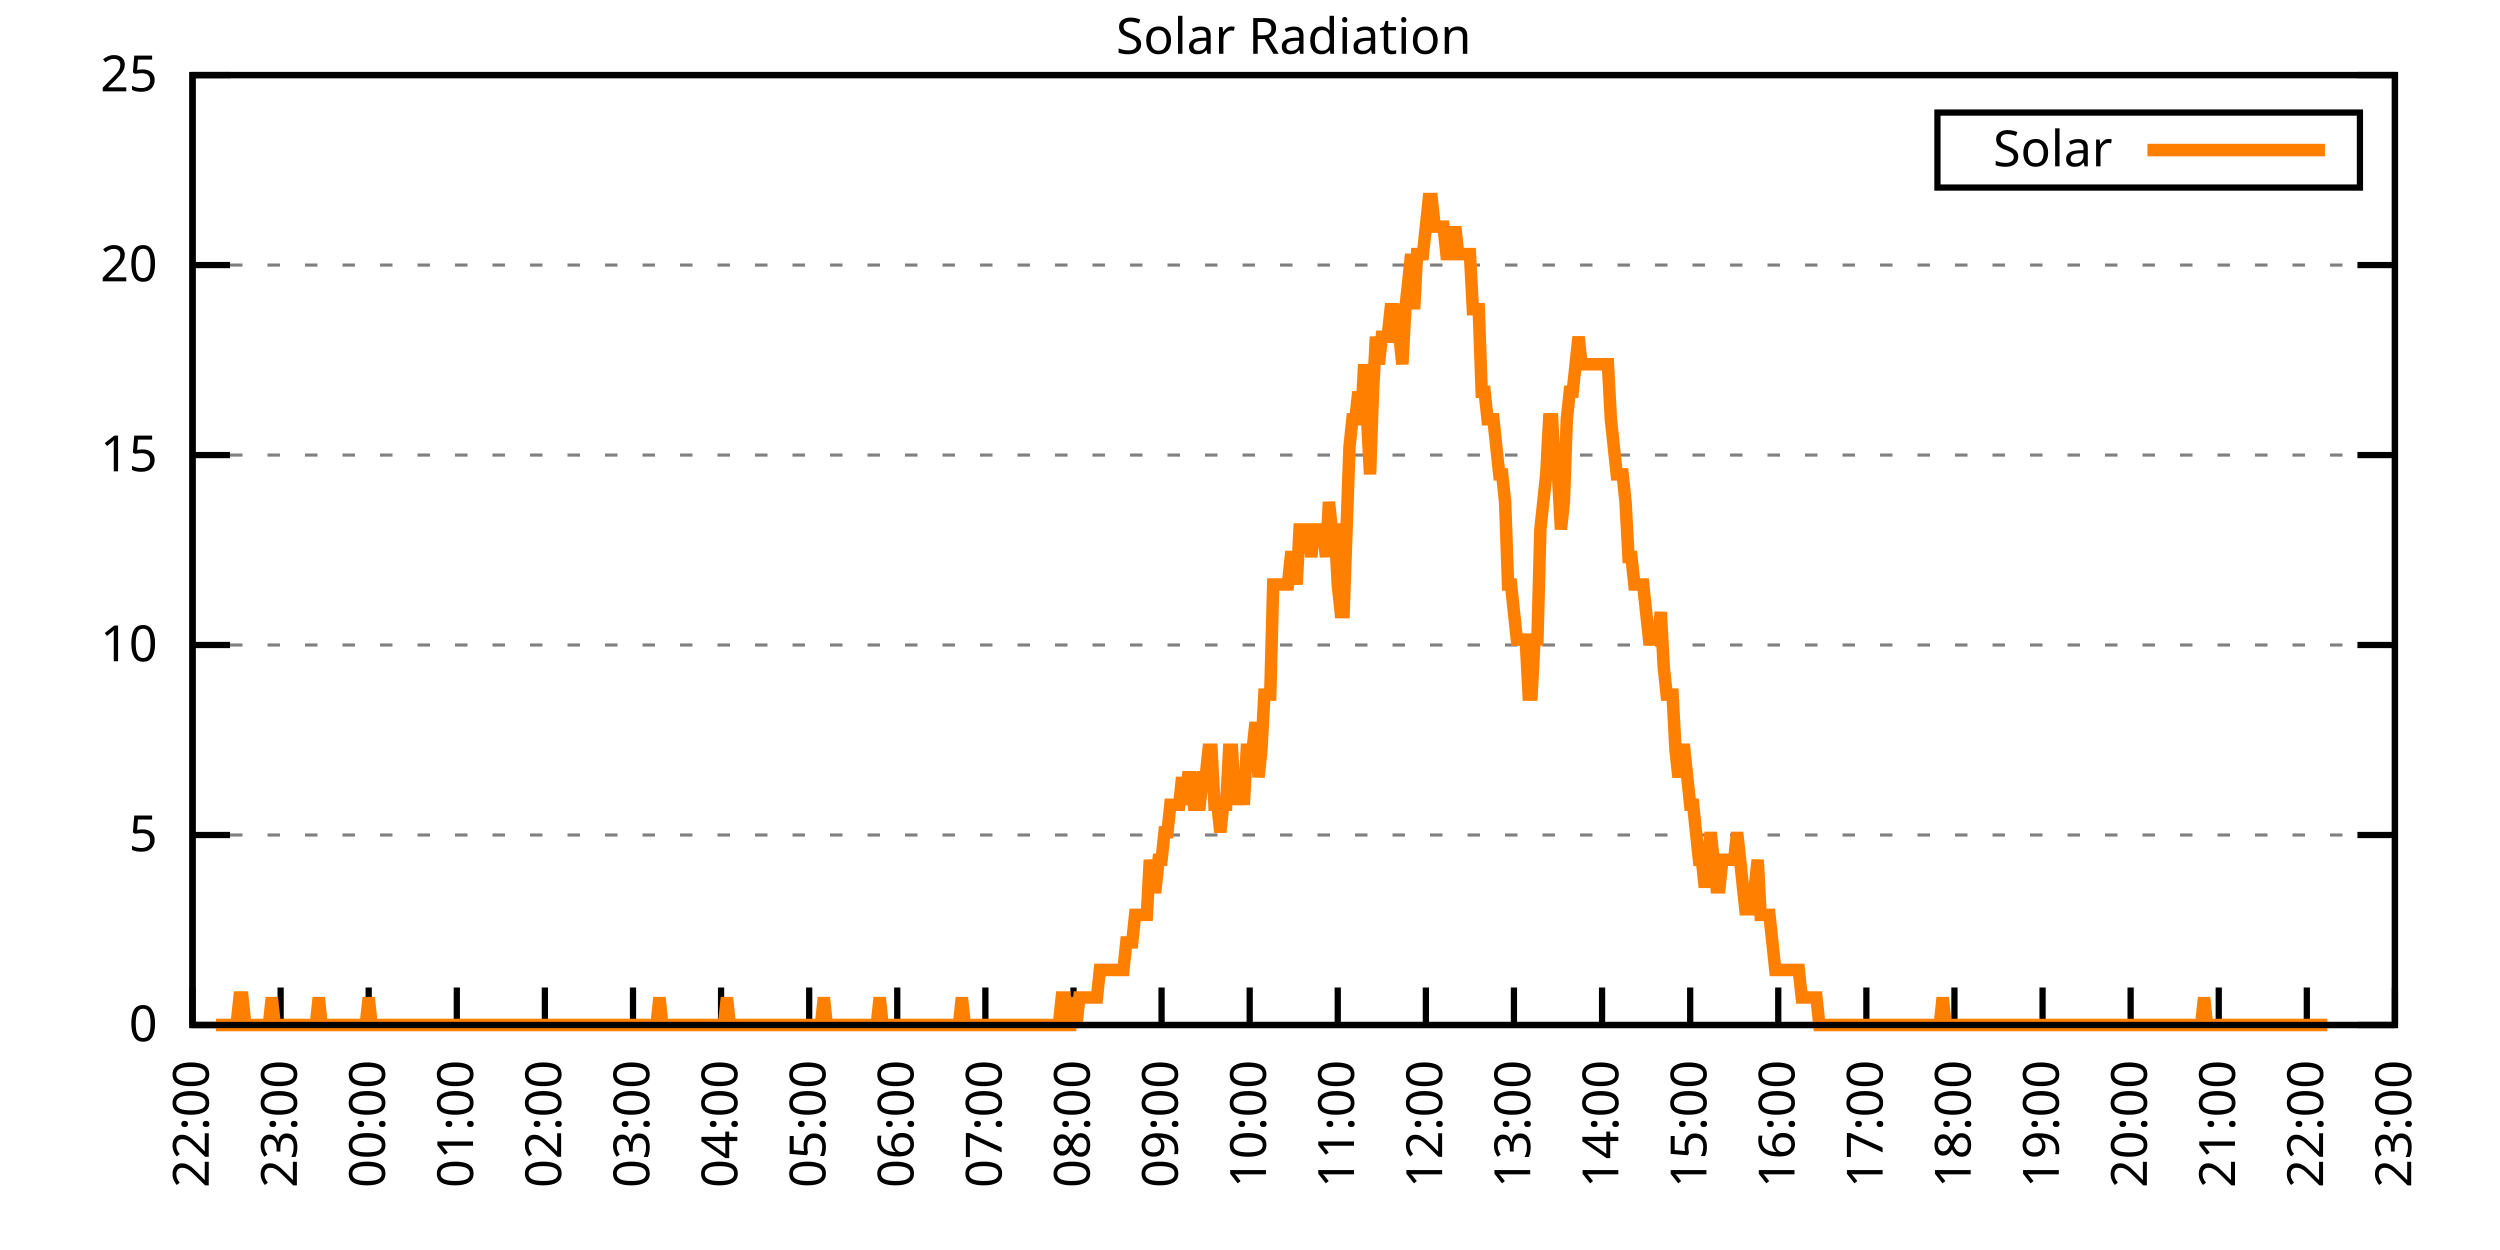
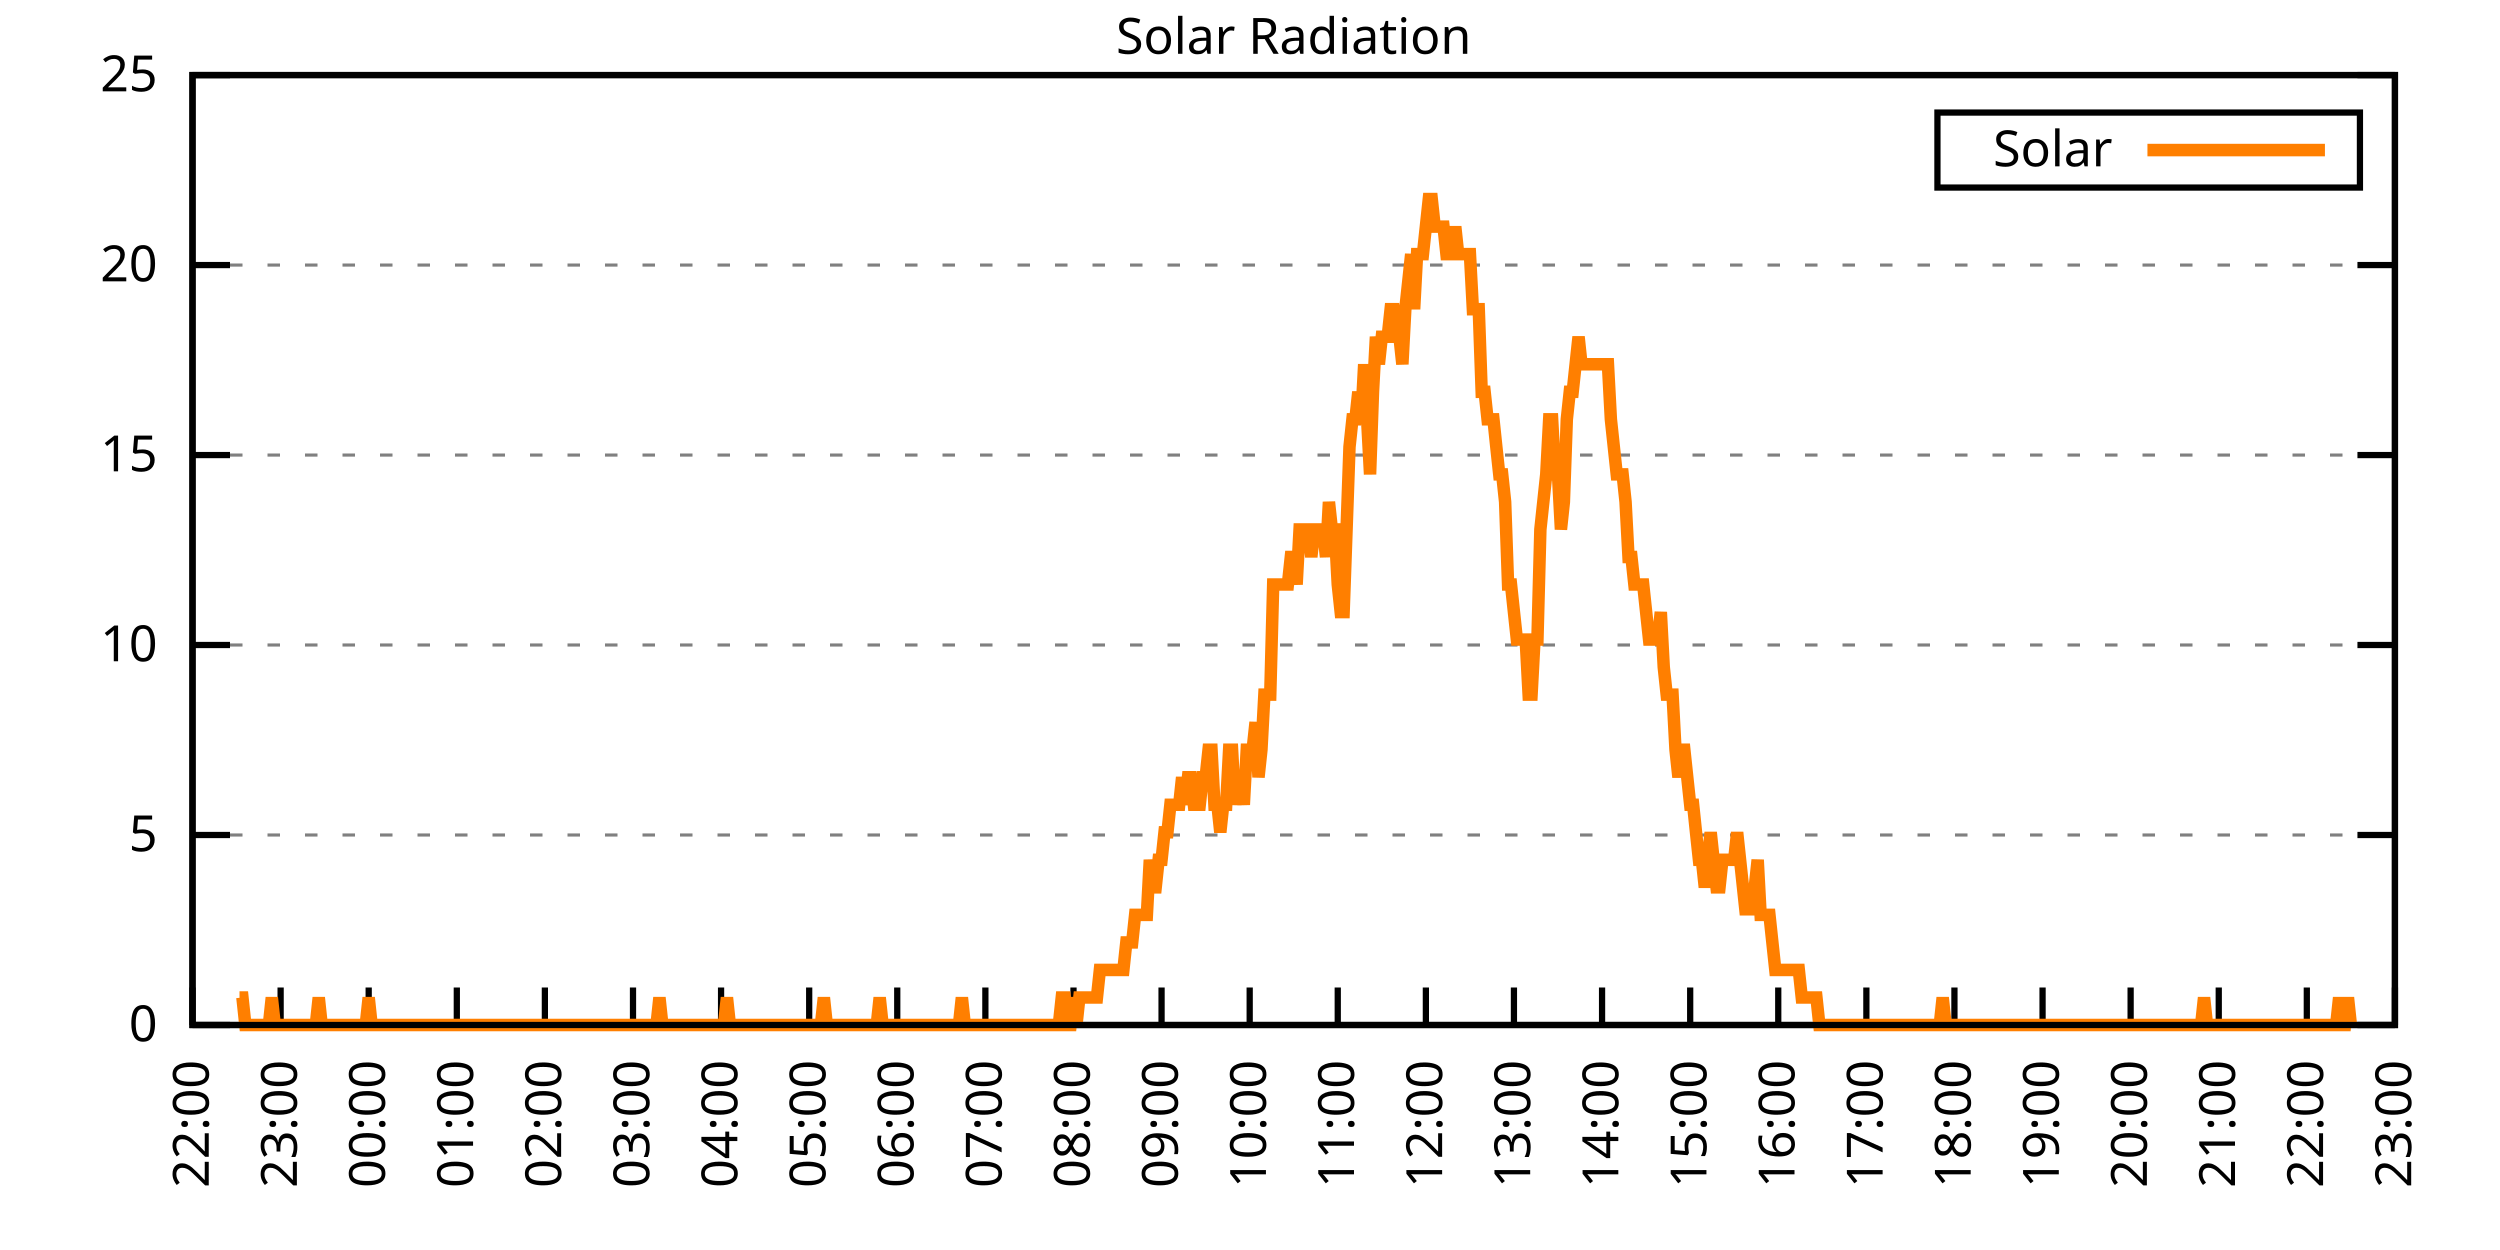
<svg xmlns="http://www.w3.org/2000/svg" xmlns:xlink="http://www.w3.org/1999/xlink" width="400" height="200" viewBox="0 0 400 200">
  <g id="gnuplot_canvas">
    <rect x="0" y="0" width="400" height="200" fill="none" />
    <defs>
      <circle id="gpDot" r="0.5" stroke-width="0.5" stroke="currentColor" />
      <path id="gpPt0" stroke-width="0.333" stroke="currentColor" d="M-1,0 h2 M0,-1 v2" />
      <path id="gpPt1" stroke-width="0.333" stroke="currentColor" d="M-1,-1 L1,1 M1,-1 L-1,1" />
      <path id="gpPt2" stroke-width="0.333" stroke="currentColor" d="M-1,0 L1,0 M0,-1 L0,1 M-1,-1 L1,1 M-1,1 L1,-1" />
      <rect id="gpPt3" stroke-width="0.333" stroke="currentColor" x="-1" y="-1" width="2" height="2" />
      <rect id="gpPt4" stroke-width="0.333" stroke="currentColor" fill="currentColor" x="-1" y="-1" width="2" height="2" />
      <circle id="gpPt5" stroke-width="0.333" stroke="currentColor" cx="0" cy="0" r="1" />
      <use xlink:href="#gpPt5" id="gpPt6" fill="currentColor" stroke="none" />
      <path id="gpPt7" stroke-width="0.333" stroke="currentColor" d="M0,-1.33 L-1.33,0.67 L1.33,0.67 z" />
      <use xlink:href="#gpPt7" id="gpPt8" fill="currentColor" stroke="none" />
      <use xlink:href="#gpPt7" id="gpPt9" stroke="currentColor" transform="rotate(180)" />
      <use xlink:href="#gpPt9" id="gpPt10" fill="currentColor" stroke="none" />
      <use xlink:href="#gpPt3" id="gpPt11" stroke="currentColor" transform="rotate(45)" />
      <use xlink:href="#gpPt11" id="gpPt12" fill="currentColor" stroke="none" />
      <path id="gpPt13" stroke-width="0.333" stroke="currentColor" d="M0,1.330 L1.265,0.411 L0.782,-1.067 L-0.782,-1.076 L-1.265,0.411 z" />
      <use xlink:href="#gpPt13" id="gpPt14" fill="currentColor" stroke="none" />
      <filter id="textbox" filterUnits="objectBoundingBox" x="0" y="0" height="1" width="1">
        <feFlood flood-color="white" flood-opacity="1" result="bgnd" />
        <feComposite in="SourceGraphic" in2="bgnd" operator="atop" />
      </filter>
      <filter id="greybox" filterUnits="objectBoundingBox" x="0" y="0" height="1" width="1">
        <feFlood flood-color="lightgrey" flood-opacity="1" result="grey" />
        <feComposite in="SourceGraphic" in2="grey" operator="atop" />
      </filter>
    </defs>
    <g fill="none" color="white" stroke="currentColor" stroke-width="1.00" stroke-linecap="butt" stroke-linejoin="miter">
</g>
    <g fill="none" color="black" stroke="currentColor" stroke-width="1.00" stroke-linecap="butt" stroke-linejoin="miter">
      <g stroke="none" shape-rendering="crispEdges">
        <polygon fill="rgb(255, 255, 255)" points="30.80,164.00 383.18,164.00 383.18,12.02 30.80,12.02 " />
      </g>
    </g>
    <g fill="none" color="black" stroke="currentColor" stroke-width="1.00" stroke-linecap="butt" stroke-linejoin="miter">
</g>
    <g fill="none" color="black" stroke="black" stroke-width="0.50" stroke-linecap="butt" stroke-linejoin="miter">
</g>
    <g fill="none" color="gray" stroke="currentColor" stroke-width="0.50" stroke-linecap="butt" stroke-linejoin="miter">
      <path stroke="gray" stroke-dasharray="2,4" class="gridline" d="M30.80,164.00 L383.19,164.00  " />
    </g>
    <g fill="none" color="gray" stroke="gray" stroke-width="1.00" stroke-linecap="butt" stroke-linejoin="miter">
</g>
    <g fill="none" color="black" stroke="currentColor" stroke-width="1.00" stroke-linecap="butt" stroke-linejoin="miter">
      <path stroke="black" d="M30.80,164.00 L36.80,164.00 M383.19,164.00 L377.19,164.00  " />
      <g transform="translate(25.20,166.60)" stroke="none" fill="black" font-family="Sans" font-size="8.00" text-anchor="end">
        <text>
          <tspan font-family="Sans"> 0</tspan>
        </text>
      </g>
    </g>
    <g fill="none" color="black" stroke="currentColor" stroke-width="1.00" stroke-linecap="butt" stroke-linejoin="miter">
</g>
    <g fill="none" color="black" stroke="black" stroke-width="0.50" stroke-linecap="butt" stroke-linejoin="miter">
</g>
    <g fill="none" color="gray" stroke="currentColor" stroke-width="0.50" stroke-linecap="butt" stroke-linejoin="miter">
      <path stroke="gray" stroke-dasharray="2,4" class="gridline" d="M30.80,133.60 L383.19,133.60  " />
    </g>
    <g fill="none" color="gray" stroke="gray" stroke-width="1.00" stroke-linecap="butt" stroke-linejoin="miter">
</g>
    <g fill="none" color="black" stroke="currentColor" stroke-width="1.00" stroke-linecap="butt" stroke-linejoin="miter">
      <path stroke="black" d="M30.80,133.60 L36.80,133.60 M383.19,133.60 L377.19,133.60  " />
      <g transform="translate(25.20,136.20)" stroke="none" fill="black" font-family="Sans" font-size="8.00" text-anchor="end">
        <text>
          <tspan font-family="Sans"> 5</tspan>
        </text>
      </g>
    </g>
    <g fill="none" color="black" stroke="currentColor" stroke-width="1.00" stroke-linecap="butt" stroke-linejoin="miter">
</g>
    <g fill="none" color="black" stroke="black" stroke-width="0.50" stroke-linecap="butt" stroke-linejoin="miter">
</g>
    <g fill="none" color="gray" stroke="currentColor" stroke-width="0.50" stroke-linecap="butt" stroke-linejoin="miter">
      <path stroke="gray" stroke-dasharray="2,4" class="gridline" d="M30.80,103.20 L383.19,103.20  " />
    </g>
    <g fill="none" color="gray" stroke="gray" stroke-width="1.00" stroke-linecap="butt" stroke-linejoin="miter">
</g>
    <g fill="none" color="black" stroke="currentColor" stroke-width="1.00" stroke-linecap="butt" stroke-linejoin="miter">
      <path stroke="black" d="M30.80,103.20 L36.80,103.20 M383.19,103.20 L377.19,103.20  " />
      <g transform="translate(25.20,105.80)" stroke="none" fill="black" font-family="Sans" font-size="8.00" text-anchor="end">
        <text>
          <tspan font-family="Sans"> 10</tspan>
        </text>
      </g>
    </g>
    <g fill="none" color="black" stroke="currentColor" stroke-width="1.00" stroke-linecap="butt" stroke-linejoin="miter">
</g>
    <g fill="none" color="black" stroke="black" stroke-width="0.50" stroke-linecap="butt" stroke-linejoin="miter">
</g>
    <g fill="none" color="gray" stroke="currentColor" stroke-width="0.50" stroke-linecap="butt" stroke-linejoin="miter">
      <path stroke="gray" stroke-dasharray="2,4" class="gridline" d="M30.80,72.81 L383.19,72.81  " />
    </g>
    <g fill="none" color="gray" stroke="gray" stroke-width="1.00" stroke-linecap="butt" stroke-linejoin="miter">
</g>
    <g fill="none" color="black" stroke="currentColor" stroke-width="1.00" stroke-linecap="butt" stroke-linejoin="miter">
      <path stroke="black" d="M30.80,72.81 L36.80,72.81 M383.19,72.81 L377.19,72.81  " />
      <g transform="translate(25.20,75.41)" stroke="none" fill="black" font-family="Sans" font-size="8.00" text-anchor="end">
        <text>
          <tspan font-family="Sans"> 15</tspan>
        </text>
      </g>
    </g>
    <g fill="none" color="black" stroke="currentColor" stroke-width="1.00" stroke-linecap="butt" stroke-linejoin="miter">
</g>
    <g fill="none" color="black" stroke="black" stroke-width="0.50" stroke-linecap="butt" stroke-linejoin="miter">
</g>
    <g fill="none" color="gray" stroke="currentColor" stroke-width="0.50" stroke-linecap="butt" stroke-linejoin="miter">
      <path stroke="gray" stroke-dasharray="2,4" class="gridline" d="M30.80,42.41 L383.19,42.41  " />
    </g>
    <g fill="none" color="gray" stroke="gray" stroke-width="1.00" stroke-linecap="butt" stroke-linejoin="miter">
</g>
    <g fill="none" color="black" stroke="currentColor" stroke-width="1.00" stroke-linecap="butt" stroke-linejoin="miter">
      <path stroke="black" d="M30.80,42.41 L36.80,42.41 M383.19,42.41 L377.19,42.41  " />
      <g transform="translate(25.20,45.01)" stroke="none" fill="black" font-family="Sans" font-size="8.00" text-anchor="end">
        <text>
          <tspan font-family="Sans"> 20</tspan>
        </text>
      </g>
    </g>
    <g fill="none" color="black" stroke="currentColor" stroke-width="1.00" stroke-linecap="butt" stroke-linejoin="miter">
</g>
    <g fill="none" color="black" stroke="black" stroke-width="0.50" stroke-linecap="butt" stroke-linejoin="miter">
</g>
    <g fill="none" color="gray" stroke="currentColor" stroke-width="0.50" stroke-linecap="butt" stroke-linejoin="miter">
      <path stroke="gray" stroke-dasharray="2,4" class="gridline" d="M30.80,12.01 L383.19,12.01  " />
    </g>
    <g fill="none" color="gray" stroke="gray" stroke-width="1.00" stroke-linecap="butt" stroke-linejoin="miter">
</g>
    <g fill="none" color="black" stroke="currentColor" stroke-width="1.00" stroke-linecap="butt" stroke-linejoin="miter">
      <path stroke="black" d="M30.80,12.01 L36.80,12.01 M383.19,12.01 L377.19,12.01  " />
      <g transform="translate(25.20,14.61)" stroke="none" fill="black" font-family="Sans" font-size="8.00" text-anchor="end">
        <text>
          <tspan font-family="Sans"> 25</tspan>
        </text>
      </g>
    </g>
    <g fill="none" color="black" stroke="currentColor" stroke-width="1.00" stroke-linecap="butt" stroke-linejoin="miter">
      <path stroke="black" d="M30.80,164.00 L30.80,158.00  " />
      <g transform="translate(33.40,169.60) rotate(270.00)" stroke="none" fill="black" font-family="Sans" font-size="8.00" text-anchor="end">
        <text>
          <tspan font-family="Sans">22:00</tspan>
        </text>
      </g>
    </g>
    <g fill="none" color="black" stroke="currentColor" stroke-width="1.00" stroke-linecap="butt" stroke-linejoin="miter">
      <path stroke="black" d="M44.90,164.00 L44.90,158.00  " />
      <g transform="translate(47.50,169.60) rotate(270.00)" stroke="none" fill="black" font-family="Sans" font-size="8.00" text-anchor="end">
        <text>
          <tspan font-family="Sans">23:00</tspan>
        </text>
      </g>
    </g>
    <g fill="none" color="black" stroke="currentColor" stroke-width="1.00" stroke-linecap="butt" stroke-linejoin="miter">
      <path stroke="black" d="M58.99,164.00 L58.99,158.00  " />
      <g transform="translate(61.59,169.60) rotate(270.00)" stroke="none" fill="black" font-family="Sans" font-size="8.00" text-anchor="end">
        <text>
          <tspan font-family="Sans">00:00</tspan>
        </text>
      </g>
    </g>
    <g fill="none" color="black" stroke="currentColor" stroke-width="1.00" stroke-linecap="butt" stroke-linejoin="miter">
      <path stroke="black" d="M73.09,164.00 L73.09,158.00  " />
      <g transform="translate(75.69,169.60) rotate(270.00)" stroke="none" fill="black" font-family="Sans" font-size="8.00" text-anchor="end">
        <text>
          <tspan font-family="Sans">01:00</tspan>
        </text>
      </g>
    </g>
    <g fill="none" color="black" stroke="currentColor" stroke-width="1.00" stroke-linecap="butt" stroke-linejoin="miter">
      <path stroke="black" d="M87.18,164.00 L87.18,158.00  " />
      <g transform="translate(89.78,169.60) rotate(270.00)" stroke="none" fill="black" font-family="Sans" font-size="8.00" text-anchor="end">
        <text>
          <tspan font-family="Sans">02:00</tspan>
        </text>
      </g>
    </g>
    <g fill="none" color="black" stroke="currentColor" stroke-width="1.00" stroke-linecap="butt" stroke-linejoin="miter">
      <path stroke="black" d="M101.28,164.00 L101.28,158.00  " />
      <g transform="translate(103.88,169.60) rotate(270.00)" stroke="none" fill="black" font-family="Sans" font-size="8.00" text-anchor="end">
        <text>
          <tspan font-family="Sans">03:00</tspan>
        </text>
      </g>
    </g>
    <g fill="none" color="black" stroke="currentColor" stroke-width="1.00" stroke-linecap="butt" stroke-linejoin="miter">
      <path stroke="black" d="M115.37,164.00 L115.37,158.00  " />
      <g transform="translate(117.97,169.60) rotate(270.00)" stroke="none" fill="black" font-family="Sans" font-size="8.00" text-anchor="end">
        <text>
          <tspan font-family="Sans">04:00</tspan>
        </text>
      </g>
    </g>
    <g fill="none" color="black" stroke="currentColor" stroke-width="1.00" stroke-linecap="butt" stroke-linejoin="miter">
      <path stroke="black" d="M129.47,164.00 L129.47,158.00  " />
      <g transform="translate(132.07,169.60) rotate(270.00)" stroke="none" fill="black" font-family="Sans" font-size="8.00" text-anchor="end">
        <text>
          <tspan font-family="Sans">05:00</tspan>
        </text>
      </g>
    </g>
    <g fill="none" color="black" stroke="currentColor" stroke-width="1.00" stroke-linecap="butt" stroke-linejoin="miter">
      <path stroke="black" d="M143.56,164.00 L143.56,158.00  " />
      <g transform="translate(146.16,169.60) rotate(270.00)" stroke="none" fill="black" font-family="Sans" font-size="8.00" text-anchor="end">
        <text>
          <tspan font-family="Sans">06:00</tspan>
        </text>
      </g>
    </g>
    <g fill="none" color="black" stroke="currentColor" stroke-width="1.00" stroke-linecap="butt" stroke-linejoin="miter">
      <path stroke="black" d="M157.66,164.00 L157.66,158.00  " />
      <g transform="translate(160.26,169.60) rotate(270.00)" stroke="none" fill="black" font-family="Sans" font-size="8.00" text-anchor="end">
        <text>
          <tspan font-family="Sans">07:00</tspan>
        </text>
      </g>
    </g>
    <g fill="none" color="black" stroke="currentColor" stroke-width="1.00" stroke-linecap="butt" stroke-linejoin="miter">
      <path stroke="black" d="M171.76,164.00 L171.76,158.00  " />
      <g transform="translate(174.36,169.60) rotate(270.00)" stroke="none" fill="black" font-family="Sans" font-size="8.00" text-anchor="end">
        <text>
          <tspan font-family="Sans">08:00</tspan>
        </text>
      </g>
    </g>
    <g fill="none" color="black" stroke="currentColor" stroke-width="1.00" stroke-linecap="butt" stroke-linejoin="miter">
      <path stroke="black" d="M185.85,164.00 L185.85,158.00  " />
      <g transform="translate(188.45,169.60) rotate(270.00)" stroke="none" fill="black" font-family="Sans" font-size="8.00" text-anchor="end">
        <text>
          <tspan font-family="Sans">09:00</tspan>
        </text>
      </g>
    </g>
    <g fill="none" color="black" stroke="currentColor" stroke-width="1.00" stroke-linecap="butt" stroke-linejoin="miter">
      <path stroke="black" d="M199.95,164.00 L199.95,158.00  " />
      <g transform="translate(202.55,169.60) rotate(270.00)" stroke="none" fill="black" font-family="Sans" font-size="8.00" text-anchor="end">
        <text>
          <tspan font-family="Sans">10:00</tspan>
        </text>
      </g>
    </g>
    <g fill="none" color="black" stroke="currentColor" stroke-width="1.00" stroke-linecap="butt" stroke-linejoin="miter">
      <path stroke="black" d="M214.04,164.00 L214.04,158.00  " />
      <g transform="translate(216.64,169.60) rotate(270.00)" stroke="none" fill="black" font-family="Sans" font-size="8.00" text-anchor="end">
        <text>
          <tspan font-family="Sans">11:00</tspan>
        </text>
      </g>
    </g>
    <g fill="none" color="black" stroke="currentColor" stroke-width="1.00" stroke-linecap="butt" stroke-linejoin="miter">
      <path stroke="black" d="M228.14,164.00 L228.14,158.00  " />
      <g transform="translate(230.74,169.60) rotate(270.00)" stroke="none" fill="black" font-family="Sans" font-size="8.00" text-anchor="end">
        <text>
          <tspan font-family="Sans">12:00</tspan>
        </text>
      </g>
    </g>
    <g fill="none" color="black" stroke="currentColor" stroke-width="1.00" stroke-linecap="butt" stroke-linejoin="miter">
      <path stroke="black" d="M242.23,164.00 L242.23,158.00  " />
      <g transform="translate(244.83,169.60) rotate(270.00)" stroke="none" fill="black" font-family="Sans" font-size="8.00" text-anchor="end">
        <text>
          <tspan font-family="Sans">13:00</tspan>
        </text>
      </g>
    </g>
    <g fill="none" color="black" stroke="currentColor" stroke-width="1.00" stroke-linecap="butt" stroke-linejoin="miter">
      <path stroke="black" d="M256.33,164.00 L256.33,158.00  " />
      <g transform="translate(258.93,169.60) rotate(270.00)" stroke="none" fill="black" font-family="Sans" font-size="8.00" text-anchor="end">
        <text>
          <tspan font-family="Sans">14:00</tspan>
        </text>
      </g>
    </g>
    <g fill="none" color="black" stroke="currentColor" stroke-width="1.00" stroke-linecap="butt" stroke-linejoin="miter">
      <path stroke="black" d="M270.43,164.00 L270.43,158.00  " />
      <g transform="translate(273.03,169.60) rotate(270.00)" stroke="none" fill="black" font-family="Sans" font-size="8.00" text-anchor="end">
        <text>
          <tspan font-family="Sans">15:00</tspan>
        </text>
      </g>
    </g>
    <g fill="none" color="black" stroke="currentColor" stroke-width="1.00" stroke-linecap="butt" stroke-linejoin="miter">
      <path stroke="black" d="M284.52,164.00 L284.52,158.00  " />
      <g transform="translate(287.12,169.60) rotate(270.00)" stroke="none" fill="black" font-family="Sans" font-size="8.00" text-anchor="end">
        <text>
          <tspan font-family="Sans">16:00</tspan>
        </text>
      </g>
    </g>
    <g fill="none" color="black" stroke="currentColor" stroke-width="1.00" stroke-linecap="butt" stroke-linejoin="miter">
      <path stroke="black" d="M298.62,164.00 L298.62,158.00  " />
      <g transform="translate(301.22,169.60) rotate(270.00)" stroke="none" fill="black" font-family="Sans" font-size="8.00" text-anchor="end">
        <text>
          <tspan font-family="Sans">17:00</tspan>
        </text>
      </g>
    </g>
    <g fill="none" color="black" stroke="currentColor" stroke-width="1.00" stroke-linecap="butt" stroke-linejoin="miter">
      <path stroke="black" d="M312.71,164.00 L312.71,158.00  " />
      <g transform="translate(315.31,169.60) rotate(270.00)" stroke="none" fill="black" font-family="Sans" font-size="8.00" text-anchor="end">
        <text>
          <tspan font-family="Sans">18:00</tspan>
        </text>
      </g>
    </g>
    <g fill="none" color="black" stroke="currentColor" stroke-width="1.00" stroke-linecap="butt" stroke-linejoin="miter">
      <path stroke="black" d="M326.81,164.00 L326.81,158.00  " />
      <g transform="translate(329.41,169.60) rotate(270.00)" stroke="none" fill="black" font-family="Sans" font-size="8.00" text-anchor="end">
        <text>
          <tspan font-family="Sans">19:00</tspan>
        </text>
      </g>
    </g>
    <g fill="none" color="black" stroke="currentColor" stroke-width="1.00" stroke-linecap="butt" stroke-linejoin="miter">
      <path stroke="black" d="M340.90,164.00 L340.90,158.00  " />
      <g transform="translate(343.50,169.60) rotate(270.00)" stroke="none" fill="black" font-family="Sans" font-size="8.00" text-anchor="end">
        <text>
          <tspan font-family="Sans">20:00</tspan>
        </text>
      </g>
    </g>
    <g fill="none" color="black" stroke="currentColor" stroke-width="1.00" stroke-linecap="butt" stroke-linejoin="miter">
      <path stroke="black" d="M355.00,164.00 L355.00,158.00  " />
      <g transform="translate(357.60,169.60) rotate(270.00)" stroke="none" fill="black" font-family="Sans" font-size="8.00" text-anchor="end">
        <text>
          <tspan font-family="Sans">21:00</tspan>
        </text>
      </g>
    </g>
    <g fill="none" color="black" stroke="currentColor" stroke-width="1.00" stroke-linecap="butt" stroke-linejoin="miter">
      <path stroke="black" d="M369.09,164.00 L369.09,158.00  " />
      <g transform="translate(371.69,169.60) rotate(270.00)" stroke="none" fill="black" font-family="Sans" font-size="8.00" text-anchor="end">
        <text>
          <tspan font-family="Sans">22:00</tspan>
        </text>
      </g>
    </g>
    <g fill="none" color="black" stroke="currentColor" stroke-width="1.00" stroke-linecap="butt" stroke-linejoin="miter">
      <path stroke="black" d="M383.19,164.00 L383.19,158.00  " />
      <g transform="translate(385.79,169.60) rotate(270.00)" stroke="none" fill="black" font-family="Sans" font-size="8.00" text-anchor="end">
        <text>
          <tspan font-family="Sans">23:00</tspan>
        </text>
      </g>
    </g>
    <g fill="none" color="black" stroke="currentColor" stroke-width="1.00" stroke-linecap="butt" stroke-linejoin="miter">
</g>
    <g fill="none" color="black" stroke="currentColor" stroke-width="1.00" stroke-linecap="butt" stroke-linejoin="miter">
      <path stroke="black" d="M30.80,12.01 L30.80,164.00 L383.19,164.00 L383.19,12.01 L30.80,12.01 Z  " />
    </g>
    <g fill="none" color="black" stroke="currentColor" stroke-width="1.00" stroke-linecap="butt" stroke-linejoin="miter">
</g>
    <g fill="none" color="black" stroke="currentColor" stroke-width="1.00" stroke-linecap="butt" stroke-linejoin="miter">
      <path stroke="black" d="M309.99,30.01 L309.99,18.01 L377.59,18.01 L377.59,30.01 L309.99,30.01 Z  " />
    </g>
    <g id="Solar_Radiation_plot_1">
      <g fill="none" color="white" stroke="black" stroke-width="2.00" stroke-linecap="butt" stroke-linejoin="miter">
</g>
      <g fill="none" color="black" stroke="currentColor" stroke-width="2.00" stroke-linecap="butt" stroke-linejoin="miter">
        <g transform="translate(337.99,26.61)" stroke="none" fill="black" font-family="Sans" font-size="8.00" text-anchor="end">
          <text>
            <tspan font-family="Sans">Solar</tspan>
          </text>
        </g>
      </g>
      <g fill="none" color="black" stroke="currentColor" stroke-width="2.00" stroke-linecap="butt" stroke-linejoin="miter">
-         <path stroke="rgb(255, 127,   0)" d="M343.59,24.01 L371.99,24.01 M34.56,164.00 L35.03,164.00 L35.50,164.00 L35.97,164.00 L36.44,164.00 L36.91,164.00   L37.38,164.00 L37.85,164.00 L38.32,159.60 L38.79,159.60 L39.26,164.00 L39.73,164.00 L40.20,164.00 L40.67,164.00   L41.14,164.00 L41.61,164.00 L42.08,164.00 L42.55,164.00 L43.02,164.00 L43.49,159.60 L43.96,164.00 L44.43,164.00   L44.90,164.00 L45.37,164.00 L45.84,164.00 L46.31,164.00 L46.78,164.00 L47.24,164.00 L47.71,164.00 L48.18,164.00   L48.65,164.00 L49.12,164.00 L49.59,164.00 L50.06,164.00 L50.53,164.00 L51.00,159.60 L51.47,164.00 L51.94,164.00   L52.41,164.00 L52.88,164.00 L53.35,164.00 L53.82,164.00 L54.29,164.00 L54.76,164.00 L55.23,164.00 L55.70,164.00   L56.17,164.00 L56.64,164.00 L57.11,164.00 L57.58,164.00 L58.05,164.00 L58.52,164.00 L58.99,159.60 L59.46,164.00   L59.93,164.00 L60.40,164.00 L60.87,164.00 L61.34,164.00 L61.81,164.00 L62.28,164.00 L62.75,164.00 L63.22,164.00   L63.69,164.00 L64.16,164.00 L64.63,164.00 L65.10,164.00 L65.57,164.00 L66.04,164.00 L66.51,164.00 L66.98,164.00   L67.45,164.00 L67.92,164.00 L68.39,164.00 L68.86,164.00 L69.33,164.00 L69.80,164.00 L70.27,164.00 L70.74,164.00   L71.21,164.00 L71.68,164.00 L72.15,164.00 L72.62,164.00 L73.09,164.00 L73.56,164.00 L74.03,164.00 L74.50,164.00   L74.97,164.00 L75.44,164.00 L75.91,164.00 L76.38,164.00 L76.85,164.00 L77.32,164.00 L77.79,164.00 L78.26,164.00   L78.73,164.00 L79.19,164.00 L79.66,164.00 L80.13,164.00 L80.60,164.00 L81.07,164.00 L81.54,164.00 L82.01,164.00   L82.48,164.00 L82.95,164.00 L83.42,164.00 L83.89,164.00 L84.36,164.00 L84.83,164.00 L85.30,164.00 L85.77,164.00   L86.24,164.00 L86.71,164.00 L87.18,164.00 L87.65,164.00 L88.12,164.00 L88.59,164.00 L89.06,164.00 L89.53,164.00   L90.00,164.00 L90.47,164.00 L90.94,164.00 L91.41,164.00 L91.88,164.00 L92.35,164.00 L92.82,164.00 L93.29,164.00   L93.76,164.00 L94.23,164.00 L94.70,164.00 L95.17,164.00 L95.64,164.00 L96.11,164.00 L96.58,164.00 L97.05,164.00   L97.52,164.00 L97.99,164.00 L98.46,164.00 L98.93,164.00 L99.40,164.00 L99.87,164.00 L100.34,164.00 L100.81,164.00   L101.28,164.00 L101.75,164.00 L102.22,164.00 L102.69,164.00 L103.16,164.00 L103.63,164.00 L104.10,164.00 L104.57,164.00   L105.04,164.00 L105.51,159.60 L105.98,164.00 L106.45,164.00 L106.92,164.00 L107.39,164.00 L107.86,164.00 L108.33,164.00   L108.80,164.00 L109.27,164.00 L109.74,164.00 L110.21,164.00 L110.68,164.00 L111.14,164.00 L111.61,164.00 L112.08,164.00   L112.55,164.00 L113.02,164.00 L113.49,164.00 L113.96,164.00 L114.43,164.00 L114.90,164.00 L115.37,164.00 L115.84,164.00   L116.31,159.60 L116.78,164.00 L117.25,164.00 L117.72,164.00 L118.19,164.00 L118.66,164.00 L119.13,164.00 L119.60,164.00   L120.07,164.00 L120.54,164.00 L121.01,164.00 L121.48,164.00 L121.95,164.00 L122.42,164.00 L122.89,164.00 L123.36,164.00   L123.83,164.00 L124.30,164.00 L124.77,164.00 L125.24,164.00 L125.71,164.00 L126.18,164.00 L126.65,164.00 L127.12,164.00   L127.59,164.00 L128.06,164.00 L128.53,164.00 L129.00,164.00 L129.47,164.00 L129.94,164.00 L130.41,164.00 L130.88,164.00   L131.35,164.00 L131.82,159.60 L132.29,164.00 L132.76,164.00 L133.23,164.00 L133.70,164.00 L134.17,164.00 L134.64,164.00   L135.11,164.00 L135.58,164.00 L136.05,164.00 L136.52,164.00 L136.99,164.00 L137.46,164.00 L137.93,164.00 L138.40,164.00   L138.87,164.00 L139.34,164.00 L139.81,164.00 L140.28,164.00 L140.75,159.60 L141.22,164.00 L141.69,164.00 L142.16,164.00   L142.63,164.00 L143.09,164.00 L143.56,164.00 L144.03,164.00 L144.50,164.00 L144.97,164.00 L145.44,164.00 L145.91,164.00   L146.38,164.00 L146.85,164.00 L147.32,164.00 L147.79,164.00 L148.26,164.00 L148.73,164.00 L149.20,164.00 L149.67,164.00   L150.14,164.00 L150.61,164.00 L151.08,164.00 L151.55,164.00 L152.02,164.00 L152.49,164.00 L152.96,164.00 L153.43,164.00   L153.90,159.60 L154.37,164.00 L154.84,164.00 L155.31,164.00 L155.78,164.00 L156.25,164.00 L156.72,164.00 L157.19,164.00   L157.66,164.00 L158.13,164.00 L158.60,164.00 L159.07,164.00 L159.54,164.00 L160.01,164.00 L160.48,164.00 L160.95,164.00   L161.42,164.00 L161.89,164.00 L162.36,164.00 L162.83,164.00 L163.30,164.00 L163.77,164.00 L164.24,164.00 L164.71,164.00   L165.18,164.00 L165.65,164.00 L166.12,164.00 L166.59,164.00 L167.06,164.00 L167.53,164.00 L168.00,164.00 L168.47,164.00   L168.94,164.00 L169.41,164.00 L169.88,159.60 L170.35,159.60 L170.82,164.00 L171.29,164.00 L171.76,159.60 L172.23,164.00   L172.70,159.60 L173.17,159.60 L173.64,159.60 L174.11,159.60 L174.58,159.60 L175.04,159.60 L175.51,159.60 L175.98,155.19   L176.45,155.19 L176.92,155.19 L177.39,155.19 L177.86,155.19 L178.33,155.19 L178.80,155.19 L179.27,155.19 L179.74,155.19   L180.21,150.79 L180.68,150.79 L181.15,150.79 L181.62,146.38 L182.09,146.38 L182.56,146.38 L183.03,146.38 L183.50,146.38   L183.97,137.57 L184.44,141.98 L184.91,141.98 L185.38,137.57 L185.85,137.57 L186.32,133.17 L186.79,133.17 L187.26,128.76   L187.73,128.76 L188.20,128.76 L188.67,128.76 L189.14,124.36 L189.61,128.76 L190.08,124.36 L190.55,124.36 L191.02,128.76   L191.49,128.76 L191.96,128.76 L192.43,124.36 L192.90,124.36 L193.37,119.95 L193.84,119.95 L194.31,128.76 L194.78,128.76   L195.25,133.17 L195.72,128.76 L196.19,128.76 L196.66,119.95 L197.13,119.95 L197.60,128.76 L198.07,124.36 L198.54,124.36   L199.01,128.76 L199.48,119.95 L199.95,119.95 L200.42,119.95 L200.89,115.55 L201.36,124.36 L201.83,119.95 L202.30,111.14   L202.77,111.14 L203.24,111.14 L203.71,93.52 L204.18,93.52 L204.65,93.52 L205.12,93.52 L205.59,93.52 L206.06,93.52   L206.53,89.12 L207.00,89.12 L207.46,93.52 L207.93,84.71 L208.40,84.71 L208.87,84.71 L209.34,84.71 L209.81,89.12   L210.28,84.71 L210.75,84.71 L211.22,84.71 L211.69,84.71 L212.16,89.12 L212.63,80.31 L213.10,84.71 L213.57,84.71   L214.04,93.52 L214.51,97.93 L214.98,97.93 L215.45,84.71 L215.92,71.50 L216.39,67.09 L216.86,67.09 L217.33,62.69   L217.80,67.09 L218.27,58.28 L218.74,67.09 L219.21,75.90 L219.68,62.69 L220.15,53.88 L220.62,58.28 L221.09,53.88   L221.56,53.88 L222.03,53.88 L222.50,49.47 L222.97,49.47 L223.44,53.88 L223.91,53.88 L224.38,58.28 L224.85,49.47   L225.32,45.07 L225.79,40.66 L226.26,49.47 L226.73,40.66 L227.20,40.66 L227.67,40.66 L228.14,36.26 L228.61,31.85   L229.08,31.85 L229.55,36.26 L230.02,36.26 L230.49,36.26 L230.96,36.26 L231.43,40.66 L231.90,40.66 L232.37,40.66   L232.84,36.26 L233.31,40.66 L233.78,40.66 L234.25,40.66 L234.72,40.66 L235.19,40.66 L235.66,49.47 L236.13,49.47   L236.60,49.47 L237.07,62.69 L237.54,62.69 L238.01,67.09 L238.48,67.09 L238.95,67.09 L239.41,71.50 L239.88,75.90   L240.35,75.90 L240.82,80.31 L241.29,93.52 L241.76,93.52 L242.23,97.93 L242.70,102.33 L243.17,102.33 L243.64,102.33   L244.11,102.33 L244.58,111.14 L245.05,111.14 L245.52,102.33 L245.99,102.33 L246.46,84.71 L246.93,80.31 L247.40,75.90   L247.87,67.09 L248.34,67.09 L248.81,75.90 L249.28,75.90 L249.75,84.71 L250.22,80.31 L250.69,67.09 L251.16,62.69   L251.63,62.69 L252.10,58.28 L252.57,53.88 L253.04,58.28 L253.51,58.28 L253.98,58.28 L254.45,58.28 L254.92,58.28   L255.39,58.28 L255.86,58.28 L256.33,58.28 L256.80,58.28 L257.27,58.28 L257.74,67.09 L258.21,71.50 L258.68,75.90   L259.15,75.90 L259.62,75.90 L260.09,80.31 L260.56,89.12 L261.03,89.12 L261.50,93.52 L261.97,93.52 L262.44,93.52   L262.91,93.52 L263.38,97.93 L263.85,102.33 L264.32,102.33 L264.79,102.33 L265.26,102.33 L265.73,97.93 L266.20,106.74   L266.67,111.14 L267.14,111.14 L267.61,111.14 L268.08,119.95 L268.55,124.36 L269.02,119.95 L269.49,119.95 L269.96,124.36   L270.43,128.76 L270.90,128.76 L271.36,133.17 L271.83,137.57 L272.30,137.57 L272.77,141.98 L273.24,137.57 L273.71,133.17   L274.18,137.57 L274.65,141.98 L275.12,141.98 L275.59,137.57 L276.06,137.57 L276.53,137.57 L277.00,137.57 L277.47,137.57   L277.94,133.17 L278.41,137.57 L278.88,141.98 L279.35,146.38 L279.82,141.98 L280.29,146.38 L280.76,141.98 L281.23,137.57   L281.70,146.38 L282.17,146.38 L282.64,146.38 L283.11,146.38 L283.58,150.79 L284.05,155.19 L284.52,155.19 L284.99,155.19   L285.46,155.19 L285.93,155.19 L286.40,155.19 L286.87,155.19 L287.34,155.19 L287.81,155.19 L288.28,159.60 L288.75,159.60   L289.22,159.60 L289.69,159.60 L290.16,159.60 L290.63,159.60 L291.10,164.00 L291.57,164.00 L292.04,164.00 L292.51,164.00   L292.98,164.00 L293.45,164.00 L293.92,164.00 L294.39,164.00 L294.86,164.00 L295.33,164.00 L295.80,164.00 L296.27,164.00   L296.74,164.00 L297.21,164.00 L297.68,164.00 L298.15,164.00 L298.62,164.00 L299.09,164.00 L299.56,164.00 L300.03,164.00   L300.50,164.00 L300.97,164.00 L301.44,164.00 L301.91,164.00 L302.38,164.00 L302.85,164.00 L303.31,164.00 L303.78,164.00   L304.25,164.00 L304.72,164.00 L305.19,164.00 L305.66,164.00 L306.13,164.00 L306.60,164.00 L307.07,164.00 L307.54,164.00   L308.01,164.00 L308.48,164.00 L308.95,164.00 L309.42,164.00 L309.89,164.00 L310.36,164.00 L310.83,159.60 L311.30,164.00   L311.77,164.00 L312.24,164.00 L312.71,164.00 L313.18,164.00 L313.65,164.00 L314.12,164.00 L314.59,164.00 L315.06,164.00   L315.53,164.00 L316.00,164.00 L316.47,164.00 L316.94,164.00 L317.41,164.00 L317.88,164.00 L318.35,164.00 L318.82,164.00   L319.29,164.00 L319.76,164.00 L320.23,164.00 L320.70,164.00 L321.17,164.00 L321.64,164.00 L322.11,164.00 L322.58,164.00   L323.05,164.00 L323.52,164.00 L323.99,164.00 L324.46,164.00 L324.93,164.00 L325.40,164.00 L325.87,164.00 L326.34,164.00   L326.81,164.00 L327.28,164.00 L327.75,164.00 L328.22,164.00 L328.69,164.00 L329.16,164.00 L329.63,164.00 L330.10,164.00   L330.57,164.00 L331.04,164.00 L331.51,164.00 L331.98,164.00 L332.45,164.00 L332.92,164.00 L333.39,164.00 L333.86,164.00   L334.33,164.00 L334.80,164.00 L335.26,164.00 L335.73,164.00 L336.20,164.00 L336.67,164.00 L337.14,164.00 L337.61,164.00   L338.08,164.00 L338.55,164.00 L339.02,164.00 L339.49,164.00 L339.96,164.00 L340.43,164.00 L340.90,164.00 L341.37,164.00   L341.84,164.00 L342.31,164.00 L342.78,164.00 L343.25,164.00 L343.72,164.00 L344.19,164.00 L344.66,164.00 L345.13,164.00   L345.60,164.00 L346.07,164.00 L346.54,164.00 L347.01,164.00 L347.48,164.00 L347.95,164.00 L348.42,164.00 L348.89,164.00   L349.36,164.00 L349.83,164.00 L350.30,164.00 L350.77,164.00 L351.24,164.00 L351.71,164.00 L352.18,164.00 L352.65,159.60   L353.12,164.00 L353.59,164.00 L354.06,164.00 L354.53,164.00 L355.00,164.00 L355.47,164.00 L355.94,164.00 L356.41,164.00   L356.88,164.00 L357.35,164.00 L357.82,164.00 L358.29,164.00 L358.76,164.00 L359.23,164.00 L359.70,164.00 L360.17,164.00   L360.64,164.00 L361.11,164.00 L361.58,164.00 L362.05,164.00 L362.52,164.00 L362.99,164.00 L363.46,164.00 L363.93,164.00   L364.40,164.00 L364.87,164.00 L365.34,164.00 L365.81,164.00 L366.28,164.00 L366.75,164.00 L367.21,164.00 L367.68,164.00   L368.15,164.00 L368.62,164.00 L369.09,164.00 L369.56,164.00 L370.03,164.00 L370.50,164.00 L370.97,164.00 L371.44,164.00   L371.91,164.00 L372.38,164.00  " />
+         <path stroke="rgb(255, 127,   0)" d="M343.59,24.01 L371.99,24.01 M38.32,159.60 L38.79,159.60 L39.26,164.00 L39.73,164.00 L40.20,164.00 L40.67,164.00   L41.14,164.00 L41.61,164.00 L42.08,164.00 L42.55,164.00 L43.02,164.00 L43.49,159.60 L43.96,164.00 L44.43,164.00   L44.90,164.00 L45.37,164.00 L45.84,164.00 L46.31,164.00 L46.78,164.00 L47.24,164.00 L47.71,164.00 L48.18,164.00   L48.65,164.00 L49.12,164.00 L49.59,164.00 L50.06,164.00 L50.53,164.00 L51.00,159.60 L51.47,164.00 L51.94,164.00   L52.41,164.00 L52.88,164.00 L53.35,164.00 L53.82,164.00 L54.29,164.00 L54.76,164.00 L55.23,164.00 L55.70,164.00   L56.17,164.00 L56.64,164.00 L57.11,164.00 L57.58,164.00 L58.05,164.00 L58.52,164.00 L58.99,159.60 L59.46,164.00   L59.93,164.00 L60.40,164.00 L60.87,164.00 L61.34,164.00 L61.81,164.00 L62.28,164.00 L62.75,164.00 L63.22,164.00   L63.69,164.00 L64.16,164.00 L64.63,164.00 L65.10,164.00 L65.57,164.00 L66.04,164.00 L66.51,164.00 L66.98,164.00   L67.45,164.00 L67.92,164.00 L68.39,164.00 L68.86,164.00 L69.33,164.00 L69.80,164.00 L70.27,164.00 L70.74,164.00   L71.21,164.00 L71.68,164.00 L72.15,164.00 L72.62,164.00 L73.09,164.00 L73.56,164.00 L74.03,164.00 L74.50,164.00   L74.97,164.00 L75.44,164.00 L75.91,164.00 L76.38,164.00 L76.85,164.00 L77.32,164.00 L77.79,164.00 L78.26,164.00   L78.73,164.00 L79.19,164.00 L79.66,164.00 L80.13,164.00 L80.60,164.00 L81.07,164.00 L81.54,164.00 L82.01,164.00   L82.48,164.00 L82.95,164.00 L83.42,164.00 L83.89,164.00 L84.36,164.00 L84.83,164.00 L85.30,164.00 L85.77,164.00   L86.24,164.00 L86.71,164.00 L87.18,164.00 L87.65,164.00 L88.12,164.00 L88.59,164.00 L89.06,164.00 L89.53,164.00   L90.00,164.00 L90.47,164.00 L90.94,164.00 L91.41,164.00 L91.88,164.00 L92.35,164.00 L92.82,164.00 L93.29,164.00   L93.76,164.00 L94.23,164.00 L94.70,164.00 L95.17,164.00 L95.64,164.00 L96.11,164.00 L96.58,164.00 L97.05,164.00   L97.52,164.00 L97.99,164.00 L98.46,164.00 L98.93,164.00 L99.40,164.00 L99.87,164.00 L100.34,164.00 L100.81,164.00   L101.28,164.00 L101.75,164.00 L102.22,164.00 L102.69,164.00 L103.16,164.00 L103.63,164.00 L104.10,164.00 L104.57,164.00   L105.04,164.00 L105.51,159.60 L105.98,164.00 L106.45,164.00 L106.92,164.00 L107.39,164.00 L107.86,164.00 L108.33,164.00   L108.80,164.00 L109.27,164.00 L109.74,164.00 L110.21,164.00 L110.68,164.00 L111.14,164.00 L111.61,164.00 L112.08,164.00   L112.55,164.00 L113.02,164.00 L113.49,164.00 L113.96,164.00 L114.43,164.00 L114.90,164.00 L115.37,164.00 L115.84,164.00   L116.31,159.60 L116.78,164.00 L117.25,164.00 L117.72,164.00 L118.19,164.00 L118.66,164.00 L119.13,164.00 L119.60,164.00   L120.07,164.00 L120.54,164.00 L121.01,164.00 L121.48,164.00 L121.95,164.00 L122.42,164.00 L122.89,164.00 L123.36,164.00   L123.83,164.00 L124.30,164.00 L124.77,164.00 L125.24,164.00 L125.71,164.00 L126.18,164.00 L126.65,164.00 L127.12,164.00   L127.59,164.00 L128.06,164.00 L128.53,164.00 L129.00,164.00 L129.47,164.00 L129.94,164.00 L130.41,164.00 L130.88,164.00   L131.35,164.00 L131.82,159.60 L132.29,164.00 L132.76,164.00 L133.23,164.00 L133.70,164.00 L134.17,164.00 L134.64,164.00   L135.11,164.00 L135.58,164.00 L136.05,164.00 L136.52,164.00 L136.99,164.00 L137.46,164.00 L137.93,164.00 L138.40,164.00   L138.87,164.00 L139.34,164.00 L139.81,164.00 L140.28,164.00 L140.75,159.60 L141.22,164.00 L141.69,164.00 L142.16,164.00   L142.63,164.00 L143.09,164.00 L143.56,164.00 L144.03,164.00 L144.50,164.00 L144.97,164.00 L145.44,164.00 L145.91,164.00   L146.38,164.00 L146.85,164.00 L147.32,164.00 L147.79,164.00 L148.26,164.00 L148.73,164.00 L149.20,164.00 L149.67,164.00   L150.14,164.00 L150.61,164.00 L151.08,164.00 L151.55,164.00 L152.02,164.00 L152.49,164.00 L152.96,164.00 L153.43,164.00   L153.90,159.60 L154.37,164.00 L154.84,164.00 L155.31,164.00 L155.78,164.00 L156.25,164.00 L156.72,164.00 L157.19,164.00   L157.66,164.00 L158.13,164.00 L158.60,164.00 L159.07,164.00 L159.54,164.00 L160.01,164.00 L160.48,164.00 L160.95,164.00   L161.42,164.00 L161.89,164.00 L162.36,164.00 L162.83,164.00 L163.30,164.00 L163.77,164.00 L164.24,164.00 L164.71,164.00   L165.18,164.00 L165.65,164.00 L166.12,164.00 L166.59,164.00 L167.06,164.00 L167.53,164.00 L168.00,164.00 L168.47,164.00   L168.94,164.00 L169.41,164.00 L169.88,159.60 L170.35,159.60 L170.82,164.00 L171.29,164.00 L171.76,159.60 L172.23,164.00   L172.70,159.60 L173.17,159.60 L173.64,159.60 L174.11,159.60 L174.58,159.60 L175.04,159.60 L175.51,159.60 L175.98,155.19   L176.45,155.19 L176.92,155.19 L177.39,155.19 L177.86,155.19 L178.33,155.19 L178.80,155.19 L179.27,155.19 L179.74,155.19   L180.21,150.79 L180.68,150.79 L181.15,150.79 L181.62,146.38 L182.09,146.38 L182.56,146.38 L183.03,146.38 L183.50,146.38   L183.97,137.57 L184.44,141.98 L184.91,141.98 L185.38,137.57 L185.85,137.57 L186.32,133.17 L186.79,133.17 L187.26,128.76   L187.73,128.76 L188.20,128.76 L188.67,128.76 L189.14,124.36 L189.61,128.76 L190.08,124.36 L190.55,124.36 L191.02,128.76   L191.49,128.76 L191.96,128.76 L192.43,124.36 L192.90,124.36 L193.37,119.95 L193.84,119.95 L194.31,128.76 L194.78,128.76   L195.25,133.17 L195.72,128.76 L196.19,128.76 L196.66,119.95 L197.13,119.95 L197.60,128.76 L198.07,124.36 L198.54,124.36   L199.01,128.76 L199.48,119.95 L199.95,119.95 L200.42,119.95 L200.89,115.55 L201.36,124.36 L201.83,119.95 L202.30,111.14   L202.77,111.14 L203.24,111.14 L203.71,93.52 L204.18,93.52 L204.65,93.52 L205.12,93.52 L205.59,93.52 L206.06,93.52   L206.53,89.12 L207.00,89.12 L207.46,93.52 L207.93,84.71 L208.40,84.71 L208.87,84.71 L209.34,84.71 L209.81,89.12   L210.28,84.71 L210.75,84.71 L211.22,84.71 L211.69,84.71 L212.16,89.12 L212.63,80.31 L213.10,84.71 L213.57,84.71   L214.04,93.52 L214.51,97.93 L214.98,97.93 L215.45,84.71 L215.92,71.50 L216.39,67.09 L216.86,67.09 L217.33,62.69   L217.80,67.09 L218.27,58.28 L218.74,67.09 L219.21,75.90 L219.68,62.69 L220.15,53.88 L220.62,58.28 L221.09,53.88   L221.56,53.88 L222.03,53.88 L222.50,49.47 L222.97,49.47 L223.44,53.88 L223.91,53.88 L224.38,58.28 L224.85,49.47   L225.32,45.07 L225.79,40.66 L226.26,49.47 L226.73,40.66 L227.20,40.66 L227.67,40.66 L228.14,36.26 L228.61,31.85   L229.08,31.85 L229.55,36.26 L230.02,36.26 L230.49,36.26 L230.96,36.26 L231.43,40.66 L231.90,40.66 L232.37,40.66   L232.84,36.26 L233.31,40.66 L233.78,40.66 L234.25,40.66 L234.72,40.66 L235.19,40.66 L235.66,49.47 L236.13,49.47   L236.60,49.47 L237.07,62.69 L237.54,62.69 L238.01,67.09 L238.48,67.09 L238.95,67.09 L239.41,71.50 L239.88,75.90   L240.35,75.90 L240.82,80.31 L241.29,93.52 L241.76,93.52 L242.23,97.93 L242.70,102.33 L243.17,102.33 L243.64,102.33   L244.11,102.33 L244.58,111.14 L245.05,111.14 L245.52,102.33 L245.99,102.33 L246.46,84.71 L246.93,80.31 L247.40,75.90   L247.87,67.09 L248.34,67.09 L248.81,75.90 L249.28,75.90 L249.75,84.71 L250.22,80.31 L250.69,67.09 L251.16,62.69   L251.63,62.69 L252.10,58.28 L252.57,53.88 L253.04,58.28 L253.51,58.28 L253.98,58.28 L254.45,58.28 L254.92,58.28   L255.39,58.28 L255.86,58.28 L256.33,58.28 L256.80,58.28 L257.27,58.28 L257.74,67.09 L258.21,71.50 L258.68,75.90   L259.15,75.90 L259.62,75.90 L260.09,80.31 L260.56,89.12 L261.03,89.12 L261.50,93.52 L261.97,93.52 L262.44,93.52   L262.91,93.52 L263.38,97.93 L263.85,102.33 L264.32,102.33 L264.79,102.33 L265.26,102.33 L265.73,97.93 L266.20,106.74   L266.67,111.14 L267.14,111.14 L267.61,111.14 L268.08,119.95 L268.55,124.36 L269.02,119.95 L269.49,119.95 L269.96,124.36   L270.43,128.76 L270.90,128.76 L271.36,133.17 L271.83,137.57 L272.30,137.57 L272.77,141.98 L273.24,137.57 L273.71,133.17   L274.18,137.57 L274.65,141.98 L275.12,141.98 L275.59,137.57 L276.06,137.57 L276.53,137.57 L277.00,137.57 L277.47,137.57   L277.94,133.17 L278.41,137.57 L278.88,141.98 L279.35,146.38 L279.82,141.98 L280.29,146.38 L280.76,141.98 L281.23,137.57   L281.70,146.38 L282.17,146.38 L282.64,146.38 L283.11,146.38 L283.58,150.79 L284.05,155.19 L284.52,155.19 L284.99,155.19   L285.46,155.19 L285.93,155.19 L286.40,155.19 L286.87,155.19 L287.34,155.19 L287.81,155.19 L288.28,159.60 L288.75,159.60   L289.22,159.60 L289.69,159.60 L290.16,159.60 L290.63,159.60 L291.10,164.00 L291.57,164.00 L292.04,164.00 L292.51,164.00   L292.98,164.00 L293.45,164.00 L293.92,164.00 L294.39,164.00 L294.86,164.00 L295.33,164.00 L295.80,164.00 L296.27,164.00   L296.74,164.00 L297.21,164.00 L297.68,164.00 L298.15,164.00 L298.62,164.00 L299.09,164.00 L299.56,164.00 L300.03,164.00   L300.50,164.00 L300.97,164.00 L301.44,164.00 L301.91,164.00 L302.38,164.00 L302.85,164.00 L303.31,164.00 L303.78,164.00   L304.25,164.00 L304.72,164.00 L305.19,164.00 L305.66,164.00 L306.13,164.00 L306.60,164.00 L307.07,164.00 L307.54,164.00   L308.01,164.00 L308.48,164.00 L308.95,164.00 L309.42,164.00 L309.89,164.00 L310.36,164.00 L310.83,159.60 L311.30,164.00   L311.77,164.00 L312.24,164.00 L312.71,164.00 L313.18,164.00 L313.65,164.00 L314.12,164.00 L314.59,164.00 L315.06,164.00   L315.53,164.00 L316.00,164.00 L316.47,164.00 L316.94,164.00 L317.41,164.00 L317.88,164.00 L318.35,164.00 L318.82,164.00   L319.29,164.00 L319.76,164.00 L320.23,164.00 L320.70,164.00 L321.17,164.00 L321.64,164.00 L322.11,164.00 L322.58,164.00   L323.05,164.00 L323.52,164.00 L323.99,164.00 L324.46,164.00 L324.93,164.00 L325.40,164.00 L325.87,164.00 L326.34,164.00   L326.81,164.00 L327.28,164.00 L327.75,164.00 L328.22,164.00 L328.69,164.00 L329.16,164.00 L329.63,164.00 L330.10,164.00   L330.57,164.00 L331.04,164.00 L331.51,164.00 L331.98,164.00 L332.45,164.00 L332.92,164.00 L333.39,164.00 L333.86,164.00   L334.33,164.00 L334.80,164.00 L335.26,164.00 L335.73,164.00 L336.20,164.00 L336.67,164.00 L337.14,164.00 L337.61,164.00   L338.08,164.00 L338.55,164.00 L339.02,164.00 L339.49,164.00 L339.96,164.00 L340.43,164.00 L340.90,164.00 L341.37,164.00   L341.84,164.00 L342.31,164.00 L342.78,164.00 L343.25,164.00 L343.72,164.00 L344.19,164.00 L344.66,164.00 L345.13,164.00   L345.60,164.00 L346.07,164.00 L346.54,164.00 L347.01,164.00 L347.48,164.00 L347.95,164.00 L348.42,164.00 L348.89,164.00   L349.36,164.00 L349.83,164.00 L350.30,164.00 L350.77,164.00 L351.24,164.00 L351.71,164.00 L352.18,164.00 L352.65,159.60   L353.12,164.00 L353.59,164.00 L354.06,164.00 L354.53,164.00 L355.00,164.00 L355.47,164.00 L355.94,164.00 L356.41,164.00   L356.88,164.00 L357.35,164.00 L357.82,164.00 L358.29,164.00 L358.76,164.00 L359.23,164.00 L359.70,164.00 L360.17,164.00   L360.64,164.00 L361.11,164.00 L361.58,164.00 L362.05,164.00 L362.52,164.00 L362.99,164.00 L363.46,164.00 L363.93,164.00   L364.40,164.00 L364.87,164.00 L365.34,164.00 L365.81,164.00 L366.28,164.00 L366.75,164.00 L367.21,164.00 L367.68,164.00   L368.15,164.00 L368.62,164.00 L369.09,164.00 L369.56,164.00 L370.03,164.00 L370.50,164.00 L370.97,164.00 L371.44,164.00   L371.91,164.00 L372.38,164.00 L372.85,164.00 L373.32,164.00 L373.79,164.00 L374.26,159.60 L374.73,164.00 L375.20,164.00   L375.67,159.60 L376.14,164.00  " />
      </g>
    </g>
    <g fill="none" color="black" stroke="currentColor" stroke-width="2.00" stroke-linecap="butt" stroke-linejoin="miter">
</g>
    <g fill="none" color="black" stroke="black" stroke-width="1.00" stroke-linecap="butt" stroke-linejoin="miter">
</g>
    <g fill="none" color="black" stroke="currentColor" stroke-width="1.00" stroke-linecap="butt" stroke-linejoin="miter">
      <path stroke="black" d="M30.80,12.01 L30.80,164.00 L383.19,164.00 L383.19,12.01 L30.80,12.01 Z  " />
      <g transform="translate(6.80,88.01) rotate(270.00)" stroke="none" fill="black" font-family="Sans" font-size="8.00" text-anchor="middle">
        <text />
      </g>
    </g>
    <g fill="none" color="black" stroke="currentColor" stroke-width="1.00" stroke-linecap="butt" stroke-linejoin="miter">
</g>
    <g fill="none" color="black" stroke="currentColor" stroke-width="1.00" stroke-linecap="butt" stroke-linejoin="miter">
      <g transform="translate(206.99,8.61)" stroke="none" fill="black" font-family="Sans" font-size="8.00" text-anchor="middle">
        <text>
          <tspan font-family="Sans">Solar Radiation</tspan>
        </text>
      </g>
    </g>
    <g fill="none" color="black" stroke="currentColor" stroke-width="1.00" stroke-linecap="butt" stroke-linejoin="miter">
</g>
  </g>
</svg>
